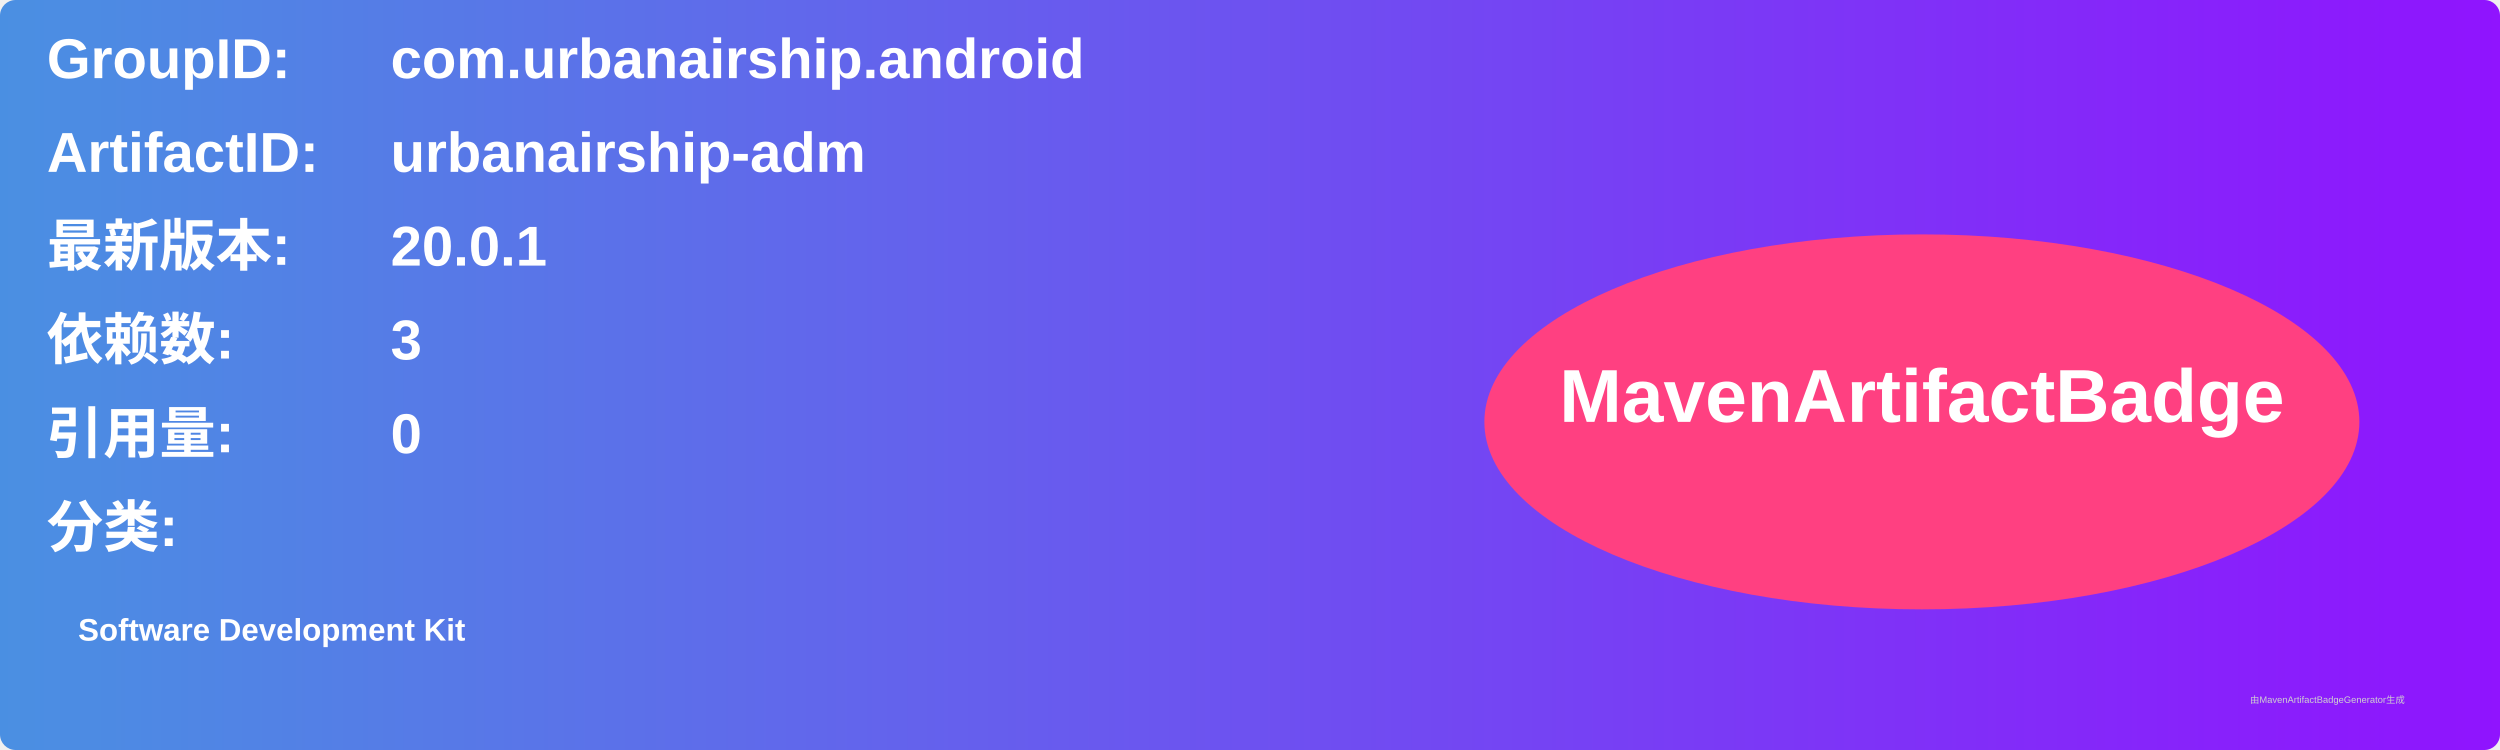
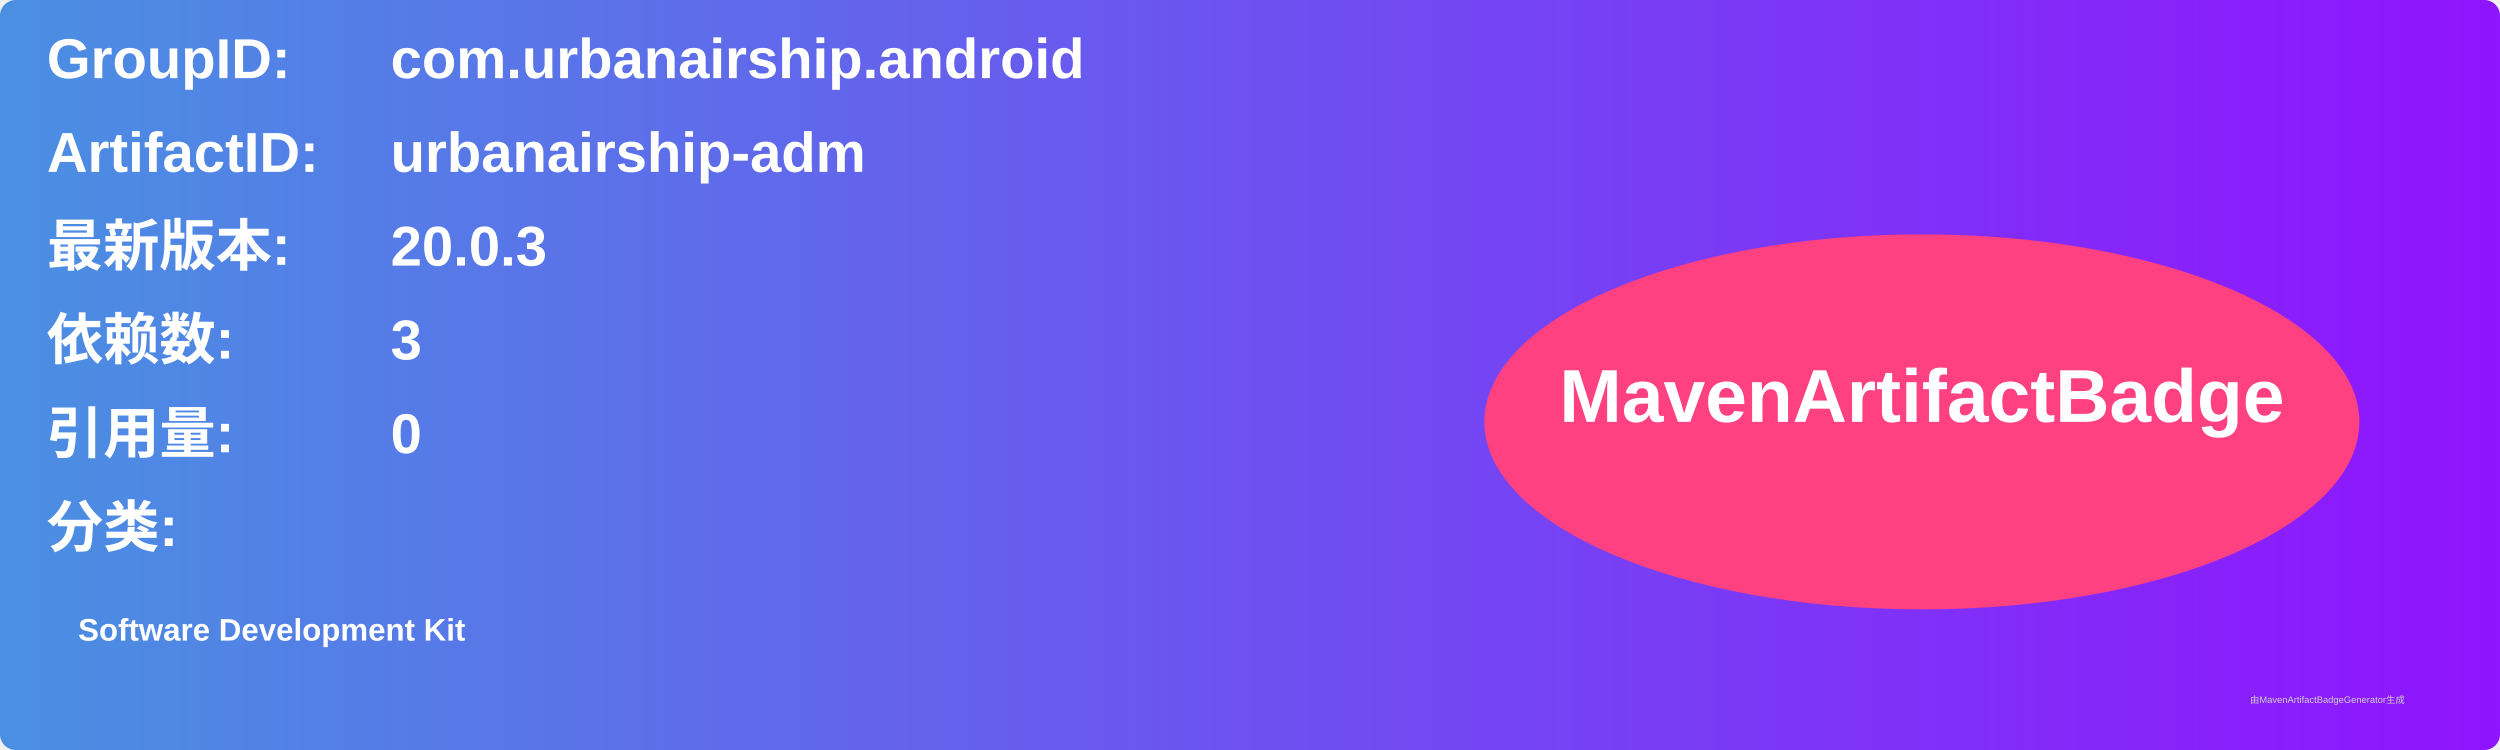
<svg xmlns="http://www.w3.org/2000/svg" width="800" height="240" viewBox="0 0 800 240">
  <linearGradient id="grad" x1="0%" y1="0%" x2="100%" y2="0%">
    <stop offset="0%" stop-color="#4a90e2" />
    <stop offset="100%" stop-color="#9013fe" />
  </linearGradient>
  <rect width="100%" height="100%" rx="5" ry="5" fill="url(#grad)" />
  <g transform="translate(15, 15)">
    <text x="0" y="10" font-family="Arial" font-size="18" fill="white" font-weight="bold" width="260">GroupID:</text>
    <text x="110" y="10" font-family="Arial" font-size="18" fill="white" font-weight="bold" width="460">com.urbanairship.android</text>
    <text x="0" y="40" font-family="Arial" font-size="18" fill="white" font-weight="bold" width="260">ArtifactID:</text>
    <text x="110" y="40" font-family="Arial" font-size="18" fill="white" font-weight="bold" width="460">urbanairship-adm</text>
    <text x="0" y="70" font-family="Arial" font-size="18" fill="white" font-weight="bold">最新版本:</text>
    <text x="110" y="70" font-family="Arial" font-size="18" fill="white" font-weight="bold">
-       <tspan font-weight="bold">20.0.1</tspan>
+       <tspan font-weight="bold">20.0.3</tspan>
    </text>
    <text x="0" y="100" font-family="Arial" font-size="18" fill="white" font-weight="bold">依赖数: </text>
    <text x="110" y="100" font-family="Arial" font-size="18" fill="white">
      <tspan font-weight="bold">3</tspan>
    </text>
    <text x="0" y="130" font-family="Arial" font-size="18" fill="white" font-weight="bold">引用量: </text>
    <text x="110" y="130" font-family="Arial" font-size="18" fill="white">
      <tspan font-weight="bold">0</tspan>
    </text>
    <text x="0" y="160" font-family="Arial" font-size="18" fill="white" font-weight="bold">分类:</text>
    <text x="10" y="190" font-family="Arial" font-size="10" fill="white">
      <tspan font-weight="bold">Software Development Kit</tspan>
    </text>
    <ellipse cx="600" cy="120" rx="140" ry="60" fill="#ff4081" />
    <text x="600" y="120" text-anchor="middle" font-family="Arial" font-size="24" fill="white" font-weight="bold">MavenArtifactBadge</text>
  </g>
  <text x="720" y="225" font-family="Arial" font-size="3" fill="#d0d0d0">由MavenArtifactBadgeGenerator生成</text>
</svg>
